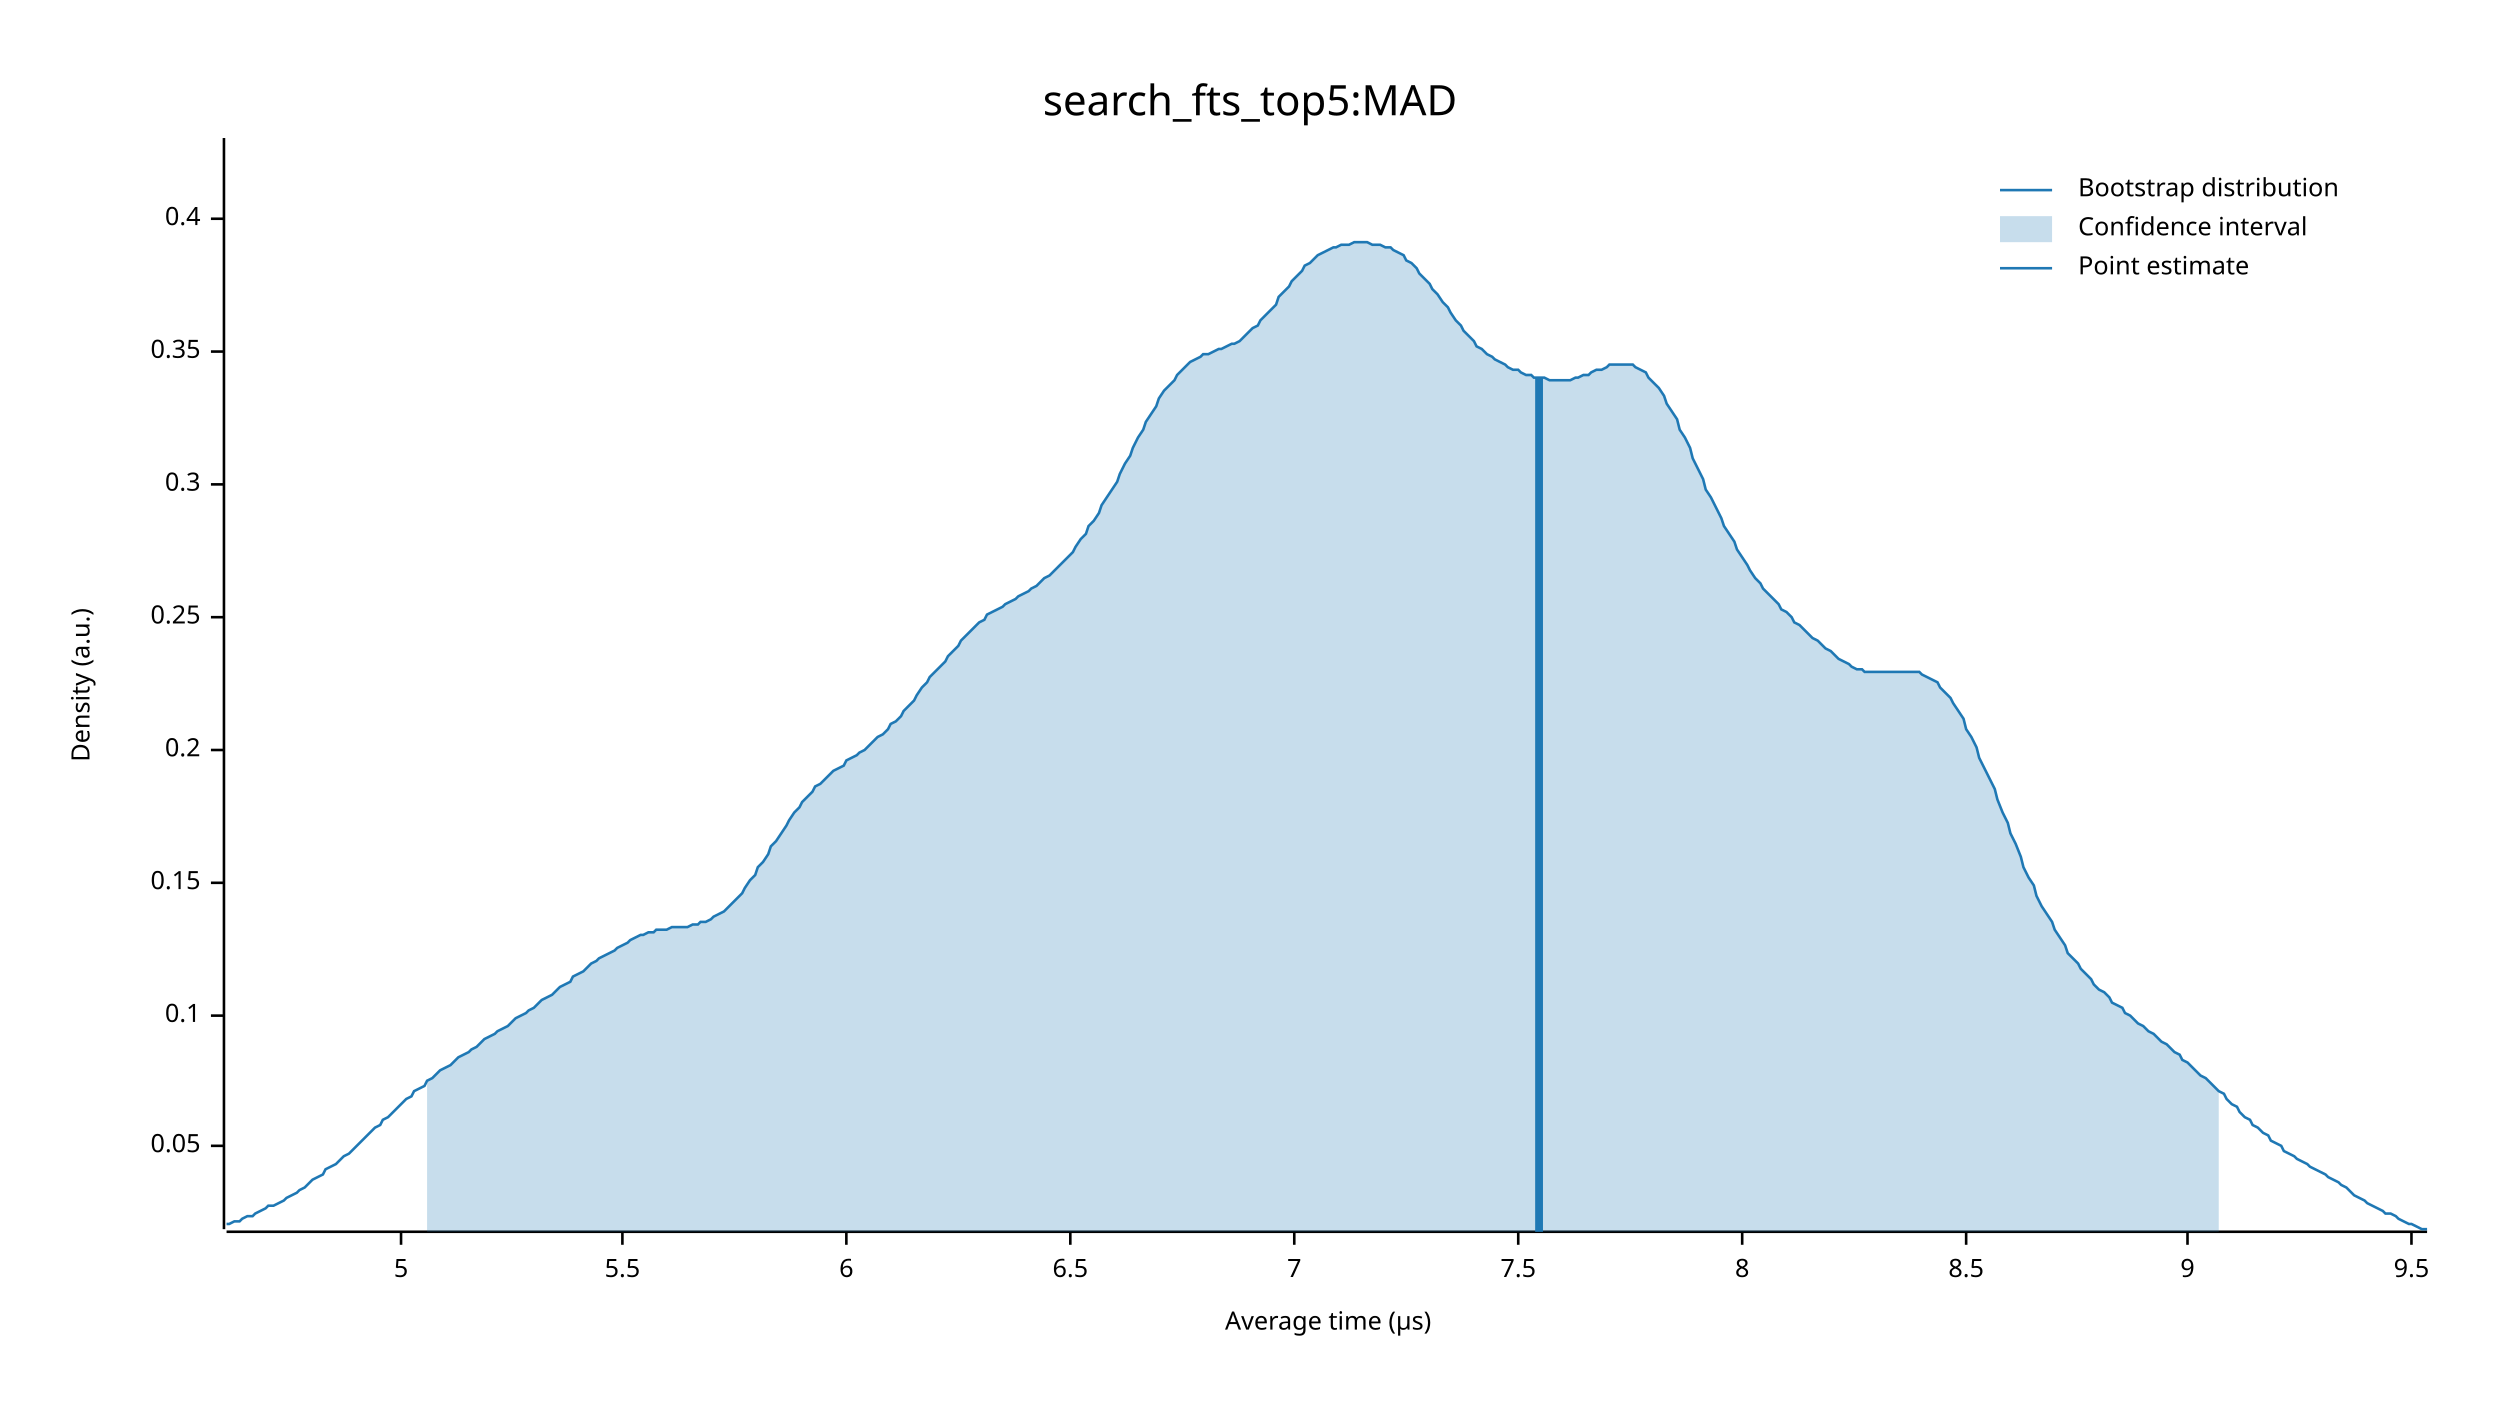
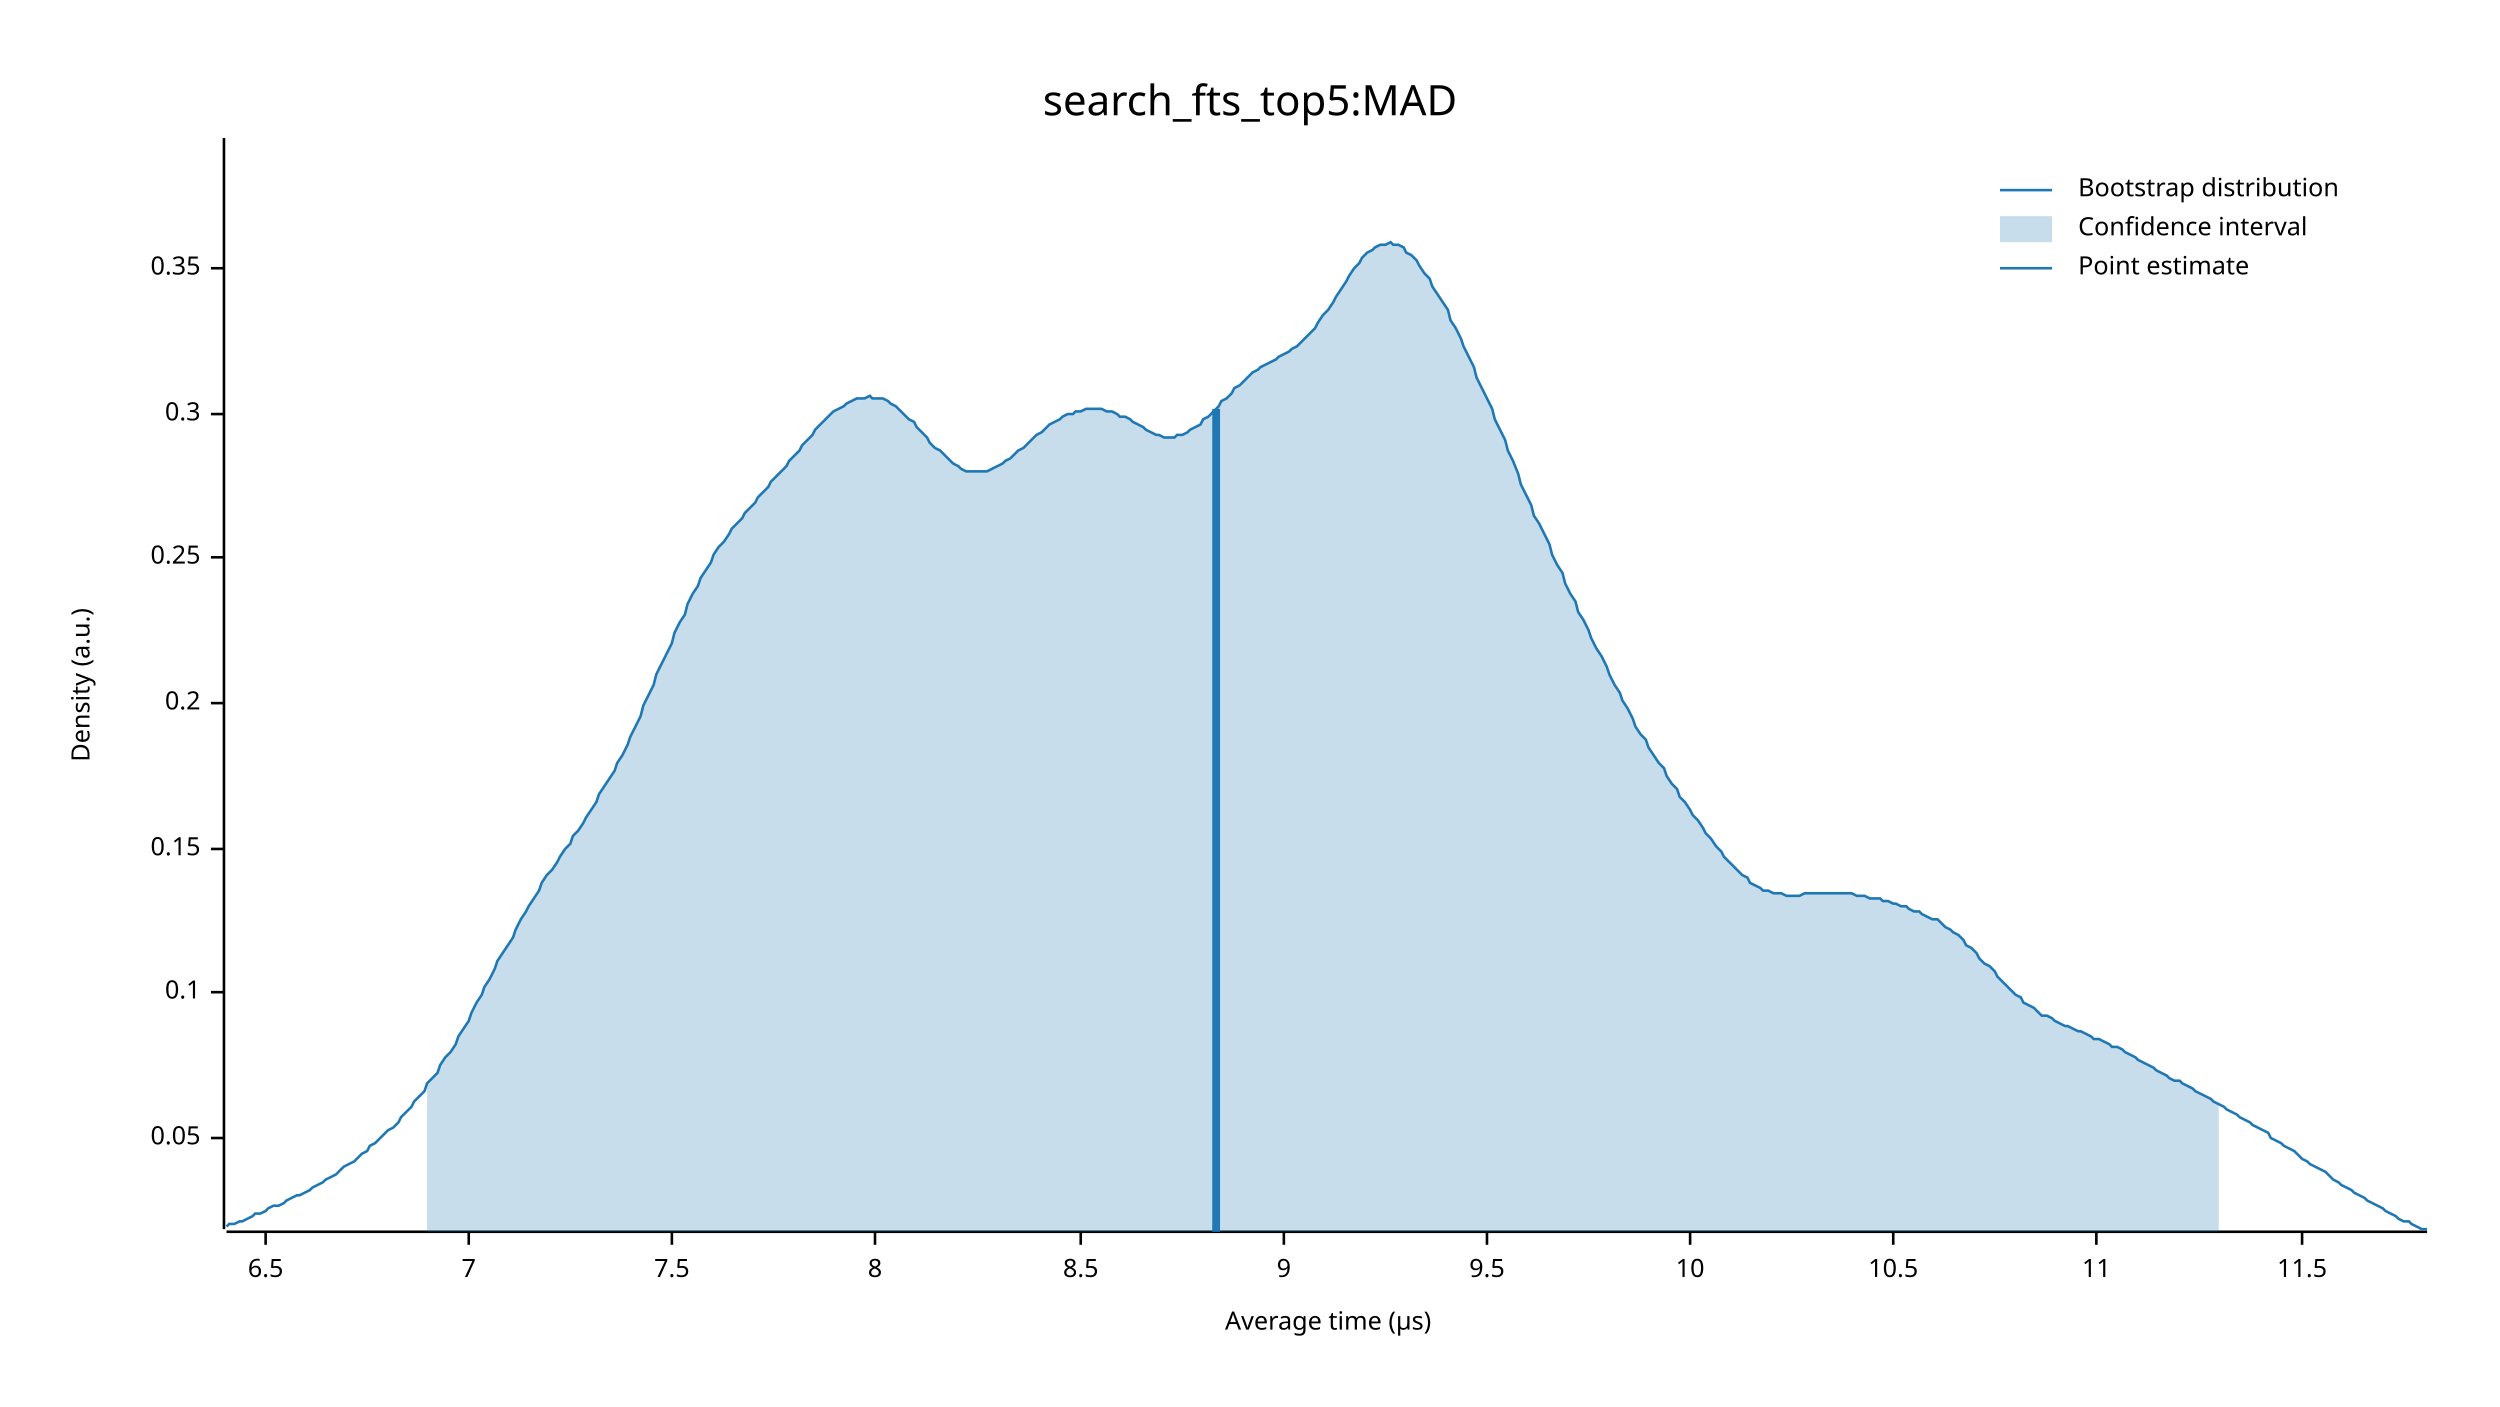
<svg xmlns="http://www.w3.org/2000/svg" width="960" height="540" viewBox="0 0 960 540">
  <text x="480" y="32" dy="0.76em" text-anchor="middle" font-family="sans-serif" font-size="16.129" opacity="1" fill="#000000">
search_fts_top5:MAD
</text>
  <text x="27" y="263" dy="0.76em" text-anchor="middle" font-family="sans-serif" font-size="9.677" opacity="1" fill="#000000" transform="rotate(270, 27, 263)">
Density (a.u.)
</text>
  <text x="510" y="513" dy="-0.5ex" text-anchor="middle" font-family="sans-serif" font-size="9.677" opacity="1" fill="#000000">
Average time (µs)
</text>
  <polyline fill="none" opacity="1" stroke="#000000" stroke-width="1" points="86,53 86,472 " />
-   <text x="77" y="440" dy="0.5ex" text-anchor="end" font-family="sans-serif" font-size="9.677" opacity="1" fill="#000000">
+   <text x="77" y="437" dy="0.5ex" text-anchor="end" font-family="sans-serif" font-size="9.677" opacity="1" fill="#000000">
0.05
</text>
-   <polyline fill="none" opacity="1" stroke="#000000" stroke-width="1" points="81,440 86,440 " />
-   <text x="77" y="390" dy="0.5ex" text-anchor="end" font-family="sans-serif" font-size="9.677" opacity="1" fill="#000000">
+   <polyline fill="none" opacity="1" stroke="#000000" stroke-width="1" points="81,437 86,437 " />
+   <text x="77" y="381" dy="0.5ex" text-anchor="end" font-family="sans-serif" font-size="9.677" opacity="1" fill="#000000">
0.1
</text>
-   <polyline fill="none" opacity="1" stroke="#000000" stroke-width="1" points="81,390 86,390 " />
-   <text x="77" y="339" dy="0.5ex" text-anchor="end" font-family="sans-serif" font-size="9.677" opacity="1" fill="#000000">
+   <polyline fill="none" opacity="1" stroke="#000000" stroke-width="1" points="81,381 86,381 " />
+   <text x="77" y="326" dy="0.5ex" text-anchor="end" font-family="sans-serif" font-size="9.677" opacity="1" fill="#000000">
0.15
</text>
-   <polyline fill="none" opacity="1" stroke="#000000" stroke-width="1" points="81,339 86,339 " />
-   <text x="77" y="288" dy="0.5ex" text-anchor="end" font-family="sans-serif" font-size="9.677" opacity="1" fill="#000000">
+   <polyline fill="none" opacity="1" stroke="#000000" stroke-width="1" points="81,326 86,326 " />
+   <text x="77" y="270" dy="0.5ex" text-anchor="end" font-family="sans-serif" font-size="9.677" opacity="1" fill="#000000">
0.2
</text>
-   <polyline fill="none" opacity="1" stroke="#000000" stroke-width="1" points="81,288 86,288 " />
-   <text x="77" y="237" dy="0.5ex" text-anchor="end" font-family="sans-serif" font-size="9.677" opacity="1" fill="#000000">
+   <polyline fill="none" opacity="1" stroke="#000000" stroke-width="1" points="81,270 86,270 " />
+   <text x="77" y="214" dy="0.5ex" text-anchor="end" font-family="sans-serif" font-size="9.677" opacity="1" fill="#000000">
0.25
</text>
-   <polyline fill="none" opacity="1" stroke="#000000" stroke-width="1" points="81,237 86,237 " />
-   <text x="77" y="186" dy="0.5ex" text-anchor="end" font-family="sans-serif" font-size="9.677" opacity="1" fill="#000000">
+   <polyline fill="none" opacity="1" stroke="#000000" stroke-width="1" points="81,214 86,214 " />
+   <text x="77" y="159" dy="0.5ex" text-anchor="end" font-family="sans-serif" font-size="9.677" opacity="1" fill="#000000">
0.3
</text>
-   <polyline fill="none" opacity="1" stroke="#000000" stroke-width="1" points="81,186 86,186 " />
-   <text x="77" y="135" dy="0.5ex" text-anchor="end" font-family="sans-serif" font-size="9.677" opacity="1" fill="#000000">
+   <polyline fill="none" opacity="1" stroke="#000000" stroke-width="1" points="81,159 86,159 " />
+   <text x="77" y="103" dy="0.5ex" text-anchor="end" font-family="sans-serif" font-size="9.677" opacity="1" fill="#000000">
0.35
</text>
-   <polyline fill="none" opacity="1" stroke="#000000" stroke-width="1" points="81,135 86,135 " />
-   <text x="77" y="84" dy="0.5ex" text-anchor="end" font-family="sans-serif" font-size="9.677" opacity="1" fill="#000000">
- 0.4
- </text>
-   <polyline fill="none" opacity="1" stroke="#000000" stroke-width="1" points="81,84 86,84 " />
+   <polyline fill="none" opacity="1" stroke="#000000" stroke-width="1" points="81,103 86,103 " />
  <polyline fill="none" opacity="1" stroke="#000000" stroke-width="1" points="87,473 932,473 " />
-   <text x="154" y="483" dy="0.76em" text-anchor="middle" font-family="sans-serif" font-size="9.677" opacity="1" fill="#000000">
- 5
- </text>
-   <polyline fill="none" opacity="1" stroke="#000000" stroke-width="1" points="154,473 154,478 " />
-   <text x="239" y="483" dy="0.76em" text-anchor="middle" font-family="sans-serif" font-size="9.677" opacity="1" fill="#000000">
- 5.5
- </text>
-   <polyline fill="none" opacity="1" stroke="#000000" stroke-width="1" points="239,473 239,478 " />
-   <text x="325" y="483" dy="0.76em" text-anchor="middle" font-family="sans-serif" font-size="9.677" opacity="1" fill="#000000">
- 6
- </text>
-   <polyline fill="none" opacity="1" stroke="#000000" stroke-width="1" points="325,473 325,478 " />
-   <text x="411" y="483" dy="0.76em" text-anchor="middle" font-family="sans-serif" font-size="9.677" opacity="1" fill="#000000">
+   <text x="102" y="483" dy="0.76em" text-anchor="middle" font-family="sans-serif" font-size="9.677" opacity="1" fill="#000000">
6.5
</text>
-   <polyline fill="none" opacity="1" stroke="#000000" stroke-width="1" points="411,473 411,478 " />
-   <text x="497" y="483" dy="0.76em" text-anchor="middle" font-family="sans-serif" font-size="9.677" opacity="1" fill="#000000">
+   <polyline fill="none" opacity="1" stroke="#000000" stroke-width="1" points="102,473 102,478 " />
+   <text x="180" y="483" dy="0.76em" text-anchor="middle" font-family="sans-serif" font-size="9.677" opacity="1" fill="#000000">
7
</text>
-   <polyline fill="none" opacity="1" stroke="#000000" stroke-width="1" points="497,473 497,478 " />
-   <text x="583" y="483" dy="0.76em" text-anchor="middle" font-family="sans-serif" font-size="9.677" opacity="1" fill="#000000">
+   <polyline fill="none" opacity="1" stroke="#000000" stroke-width="1" points="180,473 180,478 " />
+   <text x="258" y="483" dy="0.76em" text-anchor="middle" font-family="sans-serif" font-size="9.677" opacity="1" fill="#000000">
7.5
</text>
-   <polyline fill="none" opacity="1" stroke="#000000" stroke-width="1" points="583,473 583,478 " />
-   <text x="669" y="483" dy="0.76em" text-anchor="middle" font-family="sans-serif" font-size="9.677" opacity="1" fill="#000000">
+   <polyline fill="none" opacity="1" stroke="#000000" stroke-width="1" points="258,473 258,478 " />
+   <text x="336" y="483" dy="0.76em" text-anchor="middle" font-family="sans-serif" font-size="9.677" opacity="1" fill="#000000">
8
</text>
-   <polyline fill="none" opacity="1" stroke="#000000" stroke-width="1" points="669,473 669,478 " />
-   <text x="755" y="483" dy="0.76em" text-anchor="middle" font-family="sans-serif" font-size="9.677" opacity="1" fill="#000000">
+   <polyline fill="none" opacity="1" stroke="#000000" stroke-width="1" points="336,473 336,478 " />
+   <text x="415" y="483" dy="0.76em" text-anchor="middle" font-family="sans-serif" font-size="9.677" opacity="1" fill="#000000">
8.5
</text>
-   <polyline fill="none" opacity="1" stroke="#000000" stroke-width="1" points="755,473 755,478 " />
-   <text x="840" y="483" dy="0.76em" text-anchor="middle" font-family="sans-serif" font-size="9.677" opacity="1" fill="#000000">
+   <polyline fill="none" opacity="1" stroke="#000000" stroke-width="1" points="415,473 415,478 " />
+   <text x="493" y="483" dy="0.76em" text-anchor="middle" font-family="sans-serif" font-size="9.677" opacity="1" fill="#000000">
9
</text>
-   <polyline fill="none" opacity="1" stroke="#000000" stroke-width="1" points="840,473 840,478 " />
-   <text x="926" y="483" dy="0.76em" text-anchor="middle" font-family="sans-serif" font-size="9.677" opacity="1" fill="#000000">
+   <polyline fill="none" opacity="1" stroke="#000000" stroke-width="1" points="493,473 493,478 " />
+   <text x="571" y="483" dy="0.76em" text-anchor="middle" font-family="sans-serif" font-size="9.677" opacity="1" fill="#000000">
9.5
</text>
-   <polyline fill="none" opacity="1" stroke="#000000" stroke-width="1" points="926,473 926,478 " />
-   <polyline fill="none" opacity="1" stroke="#1F78B4" stroke-width="1" points="87,470 88,470 90,469 92,469 93,468 95,467 97,467 98,466 100,465 102,464 103,463 105,463 107,462 109,461 110,460 112,459 114,458 115,457 117,456 119,454 120,453 122,452 124,451 125,449 127,448 129,447 131,445 132,444 134,443 136,441 137,440 139,438 141,436 142,435 144,433 146,432 147,430 149,429 151,427 153,425 154,424 156,422 158,421 159,419 161,418 163,417 164,415 166,414 168,412 169,411 171,410 173,409 175,407 176,406 178,405 180,404 181,403 183,402 185,400 186,399 188,398 190,397 191,396 193,395 195,394 197,392 198,391 200,390 202,389 203,388 205,387 207,385 208,384 210,383 212,382 214,380 215,379 217,378 219,377 220,375 222,374 224,373 225,372 227,370 229,369 230,368 232,367 234,366 236,365 237,364 239,363 241,362 242,361 244,360 246,359 247,359 249,358 251,358 252,357 254,357 256,357 258,356 259,356 261,356 263,356 264,356 266,355 268,355 269,354 271,354 273,353 274,352 276,351 278,350 280,348 281,347 283,345 285,343 286,341 288,338 290,336 291,333 293,331 295,328 296,325 298,323 300,320 302,317 303,315 305,312 307,310 308,308 310,306 312,304 313,302 315,301 317,299 318,298 320,296 322,295 324,294 325,292 327,291 329,290 330,289 332,288 334,286 335,285 337,283 339,282 341,280 342,278 344,277 346,275 347,273 349,271 351,269 352,267 354,264 356,262 357,260 359,258 361,256 363,254 364,252 366,250 368,248 369,246 371,244 373,242 374,241 376,239 378,238 379,236 381,235 383,234 385,233 386,232 388,231 390,230 391,229 393,228 395,227 396,226 398,225 400,223 401,222 403,221 405,219 407,217 408,216 410,214 412,212 413,210 415,207 417,205 418,202 420,200 422,197 423,194 425,191 427,188 429,185 430,182 432,178 434,175 435,172 437,168 439,165 440,162 442,159 444,156 445,153 447,150 449,148 451,146 452,144 454,142 456,140 457,139 459,138 461,137 462,136 464,136 466,135 468,134 469,134 471,133 473,132 474,132 476,131 478,129 479,128 481,126 483,125 484,123 486,121 488,119 490,117 491,114 493,112 495,110 496,108 498,106 500,104 501,102 503,101 505,99 506,98 508,97 510,96 512,95 513,95 515,94 517,94 518,94 520,93 522,93 523,93 525,93 527,94 528,94 530,94 532,95 534,95 535,96 537,97 539,98 540,100 542,101 544,103 545,105 547,107 549,109 550,111 552,113 554,116 556,118 557,120 559,123 561,125 562,127 564,129 566,131 567,133 569,134 571,136 573,137 574,138 576,139 578,140 579,141 581,142 583,142 584,143 586,144 588,144 589,145 591,145 593,145 595,146 596,146 598,146 600,146 601,146 603,146 605,145 606,145 608,144 610,144 611,143 613,142 615,142 617,141 618,140 620,140 622,140 623,140 625,140 627,140 628,141 630,142 632,143 633,145 635,147 637,149 639,152 640,155 642,158 644,161 645,165 647,168 649,172 650,176 652,180 654,184 655,188 657,191 659,195 661,199 662,202 664,205 666,208 667,211 669,214 671,217 672,219 674,222 676,224 677,226 679,228 681,230 683,232 684,234 686,235 688,237 689,239 691,240 693,242 694,243 696,245 698,246 700,248 701,249 703,250 705,252 706,253 708,254 710,255 711,256 713,257 715,257 716,258 718,258 720,258 722,258 723,258 725,258 727,258 728,258 730,258 732,258 733,258 735,258 737,258 738,259 740,260 742,261 744,262 745,264 747,266 749,268 750,270 752,273 754,276 755,280 757,283 759,287 760,291 762,295 764,299 766,303 767,307 769,312 771,316 772,320 774,324 776,329 777,333 779,337 781,340 782,344 784,348 786,351 788,354 789,357 791,360 793,363 794,366 796,368 798,370 799,372 801,374 803,376 804,378 806,380 808,381 810,383 811,385 813,386 815,387 816,389 818,390 820,392 821,393 823,394 825,396 827,397 828,398 830,400 832,401 833,402 835,404 837,405 838,407 840,408 842,410 843,411 845,413 847,414 849,416 850,417 852,419 854,420 855,422 857,424 859,425 860,427 862,429 864,430 865,432 867,433 869,435 871,436 872,438 874,439 876,440 877,442 879,443 881,444 882,445 884,446 886,447 887,448 889,449 891,450 893,451 894,452 896,453 898,454 899,455 901,456 903,458 904,459 906,460 908,461 909,462 911,463 913,464 915,465 916,466 918,466 920,467 921,468 923,469 925,470 926,470 928,471 930,472 932,472 " />
-   <polygon opacity="0.25" fill="#1F78B4" points="164,415 166,414 168,412 169,411 171,410 173,409 175,407 176,406 178,405 180,404 181,403 183,402 185,400 186,399 188,398 190,397 191,396 193,395 195,394 197,392 198,391 200,390 202,389 203,388 205,387 207,385 208,384 210,383 212,382 214,380 215,379 217,378 219,377 220,375 222,374 224,373 225,372 227,370 229,369 230,368 232,367 234,366 236,365 237,364 239,363 241,362 242,361 244,360 246,359 247,359 249,358 251,358 252,357 254,357 256,357 258,356 259,356 261,356 263,356 264,356 266,355 268,355 269,354 271,354 273,353 274,352 276,351 278,350 280,348 281,347 283,345 285,343 286,341 288,338 290,336 291,333 293,331 295,328 296,325 298,323 300,320 302,317 303,315 305,312 307,310 308,308 310,306 312,304 313,302 315,301 317,299 318,298 320,296 322,295 324,294 325,292 327,291 329,290 330,289 332,288 334,286 335,285 337,283 339,282 341,280 342,278 344,277 346,275 347,273 349,271 351,269 352,267 354,264 356,262 357,260 359,258 361,256 363,254 364,252 366,250 368,248 369,246 371,244 373,242 374,241 376,239 378,238 379,236 381,235 383,234 385,233 386,232 388,231 390,230 391,229 393,228 395,227 396,226 398,225 400,223 401,222 403,221 405,219 407,217 408,216 410,214 412,212 413,210 415,207 417,205 418,202 420,200 422,197 423,194 425,191 427,188 429,185 430,182 432,178 434,175 435,172 437,168 439,165 440,162 442,159 444,156 445,153 447,150 449,148 451,146 452,144 454,142 456,140 457,139 459,138 461,137 462,136 464,136 466,135 468,134 469,134 471,133 473,132 474,132 476,131 478,129 479,128 481,126 483,125 484,123 486,121 488,119 490,117 491,114 493,112 495,110 496,108 498,106 500,104 501,102 503,101 505,99 506,98 508,97 510,96 512,95 513,95 515,94 517,94 518,94 520,93 522,93 523,93 525,93 527,94 528,94 530,94 532,95 534,95 535,96 537,97 539,98 540,100 542,101 544,103 545,105 547,107 549,109 550,111 552,113 554,116 556,118 557,120 559,123 561,125 562,127 564,129 566,131 567,133 569,134 571,136 573,137 574,138 576,139 578,140 579,141 581,142 583,142 584,143 586,144 588,144 589,145 591,145 593,145 595,146 596,146 598,146 600,146 601,146 603,146 605,145 606,145 608,144 610,144 611,143 613,142 615,142 617,141 618,140 620,140 622,140 623,140 625,140 627,140 628,141 630,142 632,143 633,145 635,147 637,149 639,152 640,155 642,158 644,161 645,165 647,168 649,172 650,176 652,180 654,184 655,188 657,191 659,195 661,199 662,202 664,205 666,208 667,211 669,214 671,217 672,219 674,222 676,224 677,226 679,228 681,230 683,232 684,234 686,235 688,237 689,239 691,240 693,242 694,243 696,245 698,246 700,248 701,249 703,250 705,252 706,253 708,254 710,255 711,256 713,257 715,257 716,258 718,258 720,258 722,258 723,258 725,258 727,258 728,258 730,258 732,258 733,258 735,258 737,258 738,259 740,260 742,261 744,262 745,264 747,266 749,268 750,270 752,273 754,276 755,280 757,283 759,287 760,291 762,295 764,299 766,303 767,307 769,312 771,316 772,320 774,324 776,329 777,333 779,337 781,340 782,344 784,348 786,351 788,354 789,357 791,360 793,363 794,366 796,368 798,370 799,372 801,374 803,376 804,378 806,380 808,381 810,383 811,385 813,386 815,387 816,389 818,390 820,392 821,393 823,394 825,396 827,397 828,398 830,400 832,401 833,402 835,404 837,405 838,407 840,408 842,410 843,411 845,413 847,414 849,416 850,417 852,419 852,473 164,473 " />
-   <polyline fill="none" opacity="1" stroke="#1F78B4" stroke-width="3" points="591,473 591,145 " />
+   <polyline fill="none" opacity="1" stroke="#000000" stroke-width="1" points="571,473 571,478 " />
+   <text x="649" y="483" dy="0.76em" text-anchor="middle" font-family="sans-serif" font-size="9.677" opacity="1" fill="#000000">
+ 10
+ </text>
+   <polyline fill="none" opacity="1" stroke="#000000" stroke-width="1" points="649,473 649,478 " />
+   <text x="727" y="483" dy="0.76em" text-anchor="middle" font-family="sans-serif" font-size="9.677" opacity="1" fill="#000000">
+ 10.5
+ </text>
+   <polyline fill="none" opacity="1" stroke="#000000" stroke-width="1" points="727,473 727,478 " />
+   <text x="805" y="483" dy="0.76em" text-anchor="middle" font-family="sans-serif" font-size="9.677" opacity="1" fill="#000000">
+ 11
+ </text>
+   <polyline fill="none" opacity="1" stroke="#000000" stroke-width="1" points="805,473 805,478 " />
+   <text x="884" y="483" dy="0.76em" text-anchor="middle" font-family="sans-serif" font-size="9.677" opacity="1" fill="#000000">
+ 11.5
+ </text>
+   <polyline fill="none" opacity="1" stroke="#000000" stroke-width="1" points="884,473 884,478 " />
+   <polyline fill="none" opacity="1" stroke="#1F78B4" stroke-width="1" points="87,471 88,470 90,470 92,469 93,469 95,468 97,467 98,466 100,466 102,465 103,464 105,463 107,463 109,462 110,461 112,460 114,459 115,459 117,458 119,457 120,456 122,455 124,454 125,453 127,452 129,451 131,449 132,448 134,447 136,446 137,445 139,443 141,442 142,440 144,439 146,437 147,436 149,434 151,433 153,431 154,429 156,427 158,425 159,423 161,421 163,419 164,416 166,414 168,412 169,409 171,406 173,404 175,401 176,398 178,395 180,392 181,389 183,385 185,382 186,379 188,376 190,372 191,369 193,366 195,363 197,360 198,357 200,353 202,350 203,348 205,345 207,342 208,339 210,336 212,334 214,331 215,329 217,326 219,324 220,321 222,319 224,316 225,314 227,311 229,308 230,305 232,302 234,299 236,296 237,293 239,290 241,286 242,283 244,279 246,275 247,271 249,267 251,263 252,259 254,255 256,251 258,247 259,243 261,239 263,236 264,232 266,228 268,225 269,222 271,219 273,216 274,213 276,210 278,208 280,205 281,203 283,201 285,199 286,197 288,195 290,193 291,191 293,189 295,187 296,185 298,183 300,181 302,179 303,177 305,175 307,173 308,171 310,169 312,167 313,165 315,163 317,161 318,160 320,158 322,157 324,156 325,155 327,154 329,153 330,153 332,153 334,152 335,153 337,153 339,153 341,154 342,155 344,156 346,158 347,159 349,161 351,162 352,164 354,166 356,168 357,170 359,172 361,173 363,175 364,176 366,178 368,179 369,180 371,181 373,181 374,181 376,181 378,181 379,181 381,180 383,179 385,178 386,177 388,176 390,174 391,173 393,172 395,170 396,169 398,167 400,166 401,165 403,163 405,162 407,161 408,160 410,159 412,159 413,158 415,158 417,157 418,157 420,157 422,157 423,157 425,158 427,158 429,159 430,160 432,160 434,161 435,162 437,163 439,164 440,165 442,166 444,167 445,167 447,168 449,168 451,168 452,167 454,167 456,166 457,165 459,164 461,163 462,161 464,160 466,158 468,156 469,154 471,153 473,151 474,149 476,148 478,146 479,145 481,143 483,142 484,141 486,140 488,139 490,138 491,137 493,136 495,135 496,134 498,133 500,131 501,130 503,128 505,126 506,124 508,121 510,119 512,116 513,114 515,111 517,108 518,106 520,103 522,101 523,99 525,97 527,96 528,95 530,94 532,94 534,93 535,94 537,94 539,95 540,97 542,98 544,100 545,102 547,105 549,107 550,110 552,113 554,116 556,119 557,123 559,126 561,130 562,133 564,137 566,141 567,145 569,149 571,153 573,157 574,161 576,165 578,169 579,173 581,177 583,182 584,186 586,190 588,194 589,198 591,201 593,205 595,209 596,213 598,217 600,220 601,224 603,228 605,231 606,235 608,238 610,242 611,245 613,249 615,252 617,256 618,259 620,263 622,266 623,269 625,272 627,276 628,279 630,282 632,284 633,287 635,290 637,293 639,295 640,298 642,301 644,303 645,306 647,308 649,311 650,313 652,315 654,318 655,320 657,322 659,325 661,327 662,329 664,331 666,333 667,334 669,336 671,337 672,339 674,340 676,341 677,342 679,342 681,343 683,343 684,343 686,344 688,344 689,344 691,344 693,343 694,343 696,343 698,343 700,343 701,343 703,343 705,343 706,343 708,343 710,343 711,343 713,344 715,344 716,344 718,345 720,345 722,345 723,346 725,346 727,347 728,347 730,348 732,348 733,349 735,350 737,350 738,351 740,352 742,353 744,353 745,354 747,356 749,357 750,358 752,359 754,361 755,363 757,364 759,366 760,368 762,370 764,371 766,373 767,375 769,377 771,379 772,380 774,382 776,383 777,385 779,386 781,387 782,388 784,390 786,390 788,391 789,392 791,393 793,394 794,394 796,395 798,396 799,396 801,397 803,398 804,399 806,399 808,400 810,401 811,402 813,402 815,403 816,404 818,405 820,406 821,407 823,408 825,409 827,410 828,411 830,412 832,413 833,414 835,415 837,415 838,416 840,417 842,418 843,419 845,420 847,421 849,422 850,423 852,424 854,425 855,426 857,427 859,428 860,429 862,430 864,431 865,432 867,433 869,434 871,435 872,437 874,438 876,439 877,440 879,441 881,442 882,443 884,445 886,446 887,447 889,448 891,449 893,450 894,451 896,453 898,454 899,455 901,456 903,457 904,458 906,459 908,460 909,461 911,462 913,463 915,464 916,465 918,466 920,467 921,468 923,469 925,469 926,470 928,471 930,472 932,472 " />
+   <polygon opacity="0.25" fill="#1F78B4" points="164,416 166,414 168,412 169,409 171,406 173,404 175,401 176,398 178,395 180,392 181,389 183,385 185,382 186,379 188,376 190,372 191,369 193,366 195,363 197,360 198,357 200,353 202,350 203,348 205,345 207,342 208,339 210,336 212,334 214,331 215,329 217,326 219,324 220,321 222,319 224,316 225,314 227,311 229,308 230,305 232,302 234,299 236,296 237,293 239,290 241,286 242,283 244,279 246,275 247,271 249,267 251,263 252,259 254,255 256,251 258,247 259,243 261,239 263,236 264,232 266,228 268,225 269,222 271,219 273,216 274,213 276,210 278,208 280,205 281,203 283,201 285,199 286,197 288,195 290,193 291,191 293,189 295,187 296,185 298,183 300,181 302,179 303,177 305,175 307,173 308,171 310,169 312,167 313,165 315,163 317,161 318,160 320,158 322,157 324,156 325,155 327,154 329,153 330,153 332,153 334,152 335,153 337,153 339,153 341,154 342,155 344,156 346,158 347,159 349,161 351,162 352,164 354,166 356,168 357,170 359,172 361,173 363,175 364,176 366,178 368,179 369,180 371,181 373,181 374,181 376,181 378,181 379,181 381,180 383,179 385,178 386,177 388,176 390,174 391,173 393,172 395,170 396,169 398,167 400,166 401,165 403,163 405,162 407,161 408,160 410,159 412,159 413,158 415,158 417,157 418,157 420,157 422,157 423,157 425,158 427,158 429,159 430,160 432,160 434,161 435,162 437,163 439,164 440,165 442,166 444,167 445,167 447,168 449,168 451,168 452,167 454,167 456,166 457,165 459,164 461,163 462,161 464,160 466,158 468,156 469,154 471,153 473,151 474,149 476,148 478,146 479,145 481,143 483,142 484,141 486,140 488,139 490,138 491,137 493,136 495,135 496,134 498,133 500,131 501,130 503,128 505,126 506,124 508,121 510,119 512,116 513,114 515,111 517,108 518,106 520,103 522,101 523,99 525,97 527,96 528,95 530,94 532,94 534,93 535,94 537,94 539,95 540,97 542,98 544,100 545,102 547,105 549,107 550,110 552,113 554,116 556,119 557,123 559,126 561,130 562,133 564,137 566,141 567,145 569,149 571,153 573,157 574,161 576,165 578,169 579,173 581,177 583,182 584,186 586,190 588,194 589,198 591,201 593,205 595,209 596,213 598,217 600,220 601,224 603,228 605,231 606,235 608,238 610,242 611,245 613,249 615,252 617,256 618,259 620,263 622,266 623,269 625,272 627,276 628,279 630,282 632,284 633,287 635,290 637,293 639,295 640,298 642,301 644,303 645,306 647,308 649,311 650,313 652,315 654,318 655,320 657,322 659,325 661,327 662,329 664,331 666,333 667,334 669,336 671,337 672,339 674,340 676,341 677,342 679,342 681,343 683,343 684,343 686,344 688,344 689,344 691,344 693,343 694,343 696,343 698,343 700,343 701,343 703,343 705,343 706,343 708,343 710,343 711,343 713,344 715,344 716,344 718,345 720,345 722,345 723,346 725,346 727,347 728,347 730,348 732,348 733,349 735,350 737,350 738,351 740,352 742,353 744,353 745,354 747,356 749,357 750,358 752,359 754,361 755,363 757,364 759,366 760,368 762,370 764,371 766,373 767,375 769,377 771,379 772,380 774,382 776,383 777,385 779,386 781,387 782,388 784,390 786,390 788,391 789,392 791,393 793,394 794,394 796,395 798,396 799,396 801,397 803,398 804,399 806,399 808,400 810,401 811,402 813,402 815,403 816,404 818,405 820,406 821,407 823,408 825,409 827,410 828,411 830,412 832,413 833,414 835,415 837,415 838,416 840,417 842,418 843,419 845,420 847,421 849,422 850,423 852,424 852,473 164,473 " />
+   <polyline fill="none" opacity="1" stroke="#1F78B4" stroke-width="3" points="467,473 467,157 " />
  <text x="798" y="68" dy="0.76em" text-anchor="start" font-family="sans-serif" font-size="9.677" opacity="1" fill="#000000">
Bootstrap distribution
</text>
  <text x="798" y="83" dy="0.76em" text-anchor="start" font-family="sans-serif" font-size="9.677" opacity="1" fill="#000000">
Confidence interval
</text>
  <text x="798" y="98" dy="0.76em" text-anchor="start" font-family="sans-serif" font-size="9.677" opacity="1" fill="#000000">
Point estimate
</text>
  <polyline fill="none" opacity="1" stroke="#1F78B4" stroke-width="1" points="768,73 788,73 " />
  <rect x="768" y="83" width="20" height="10" opacity="0.25" fill="#1F78B4" stroke="none" />
  <polyline fill="none" opacity="1" stroke="#1F78B4" stroke-width="1" points="768,103 788,103 " />
</svg>
